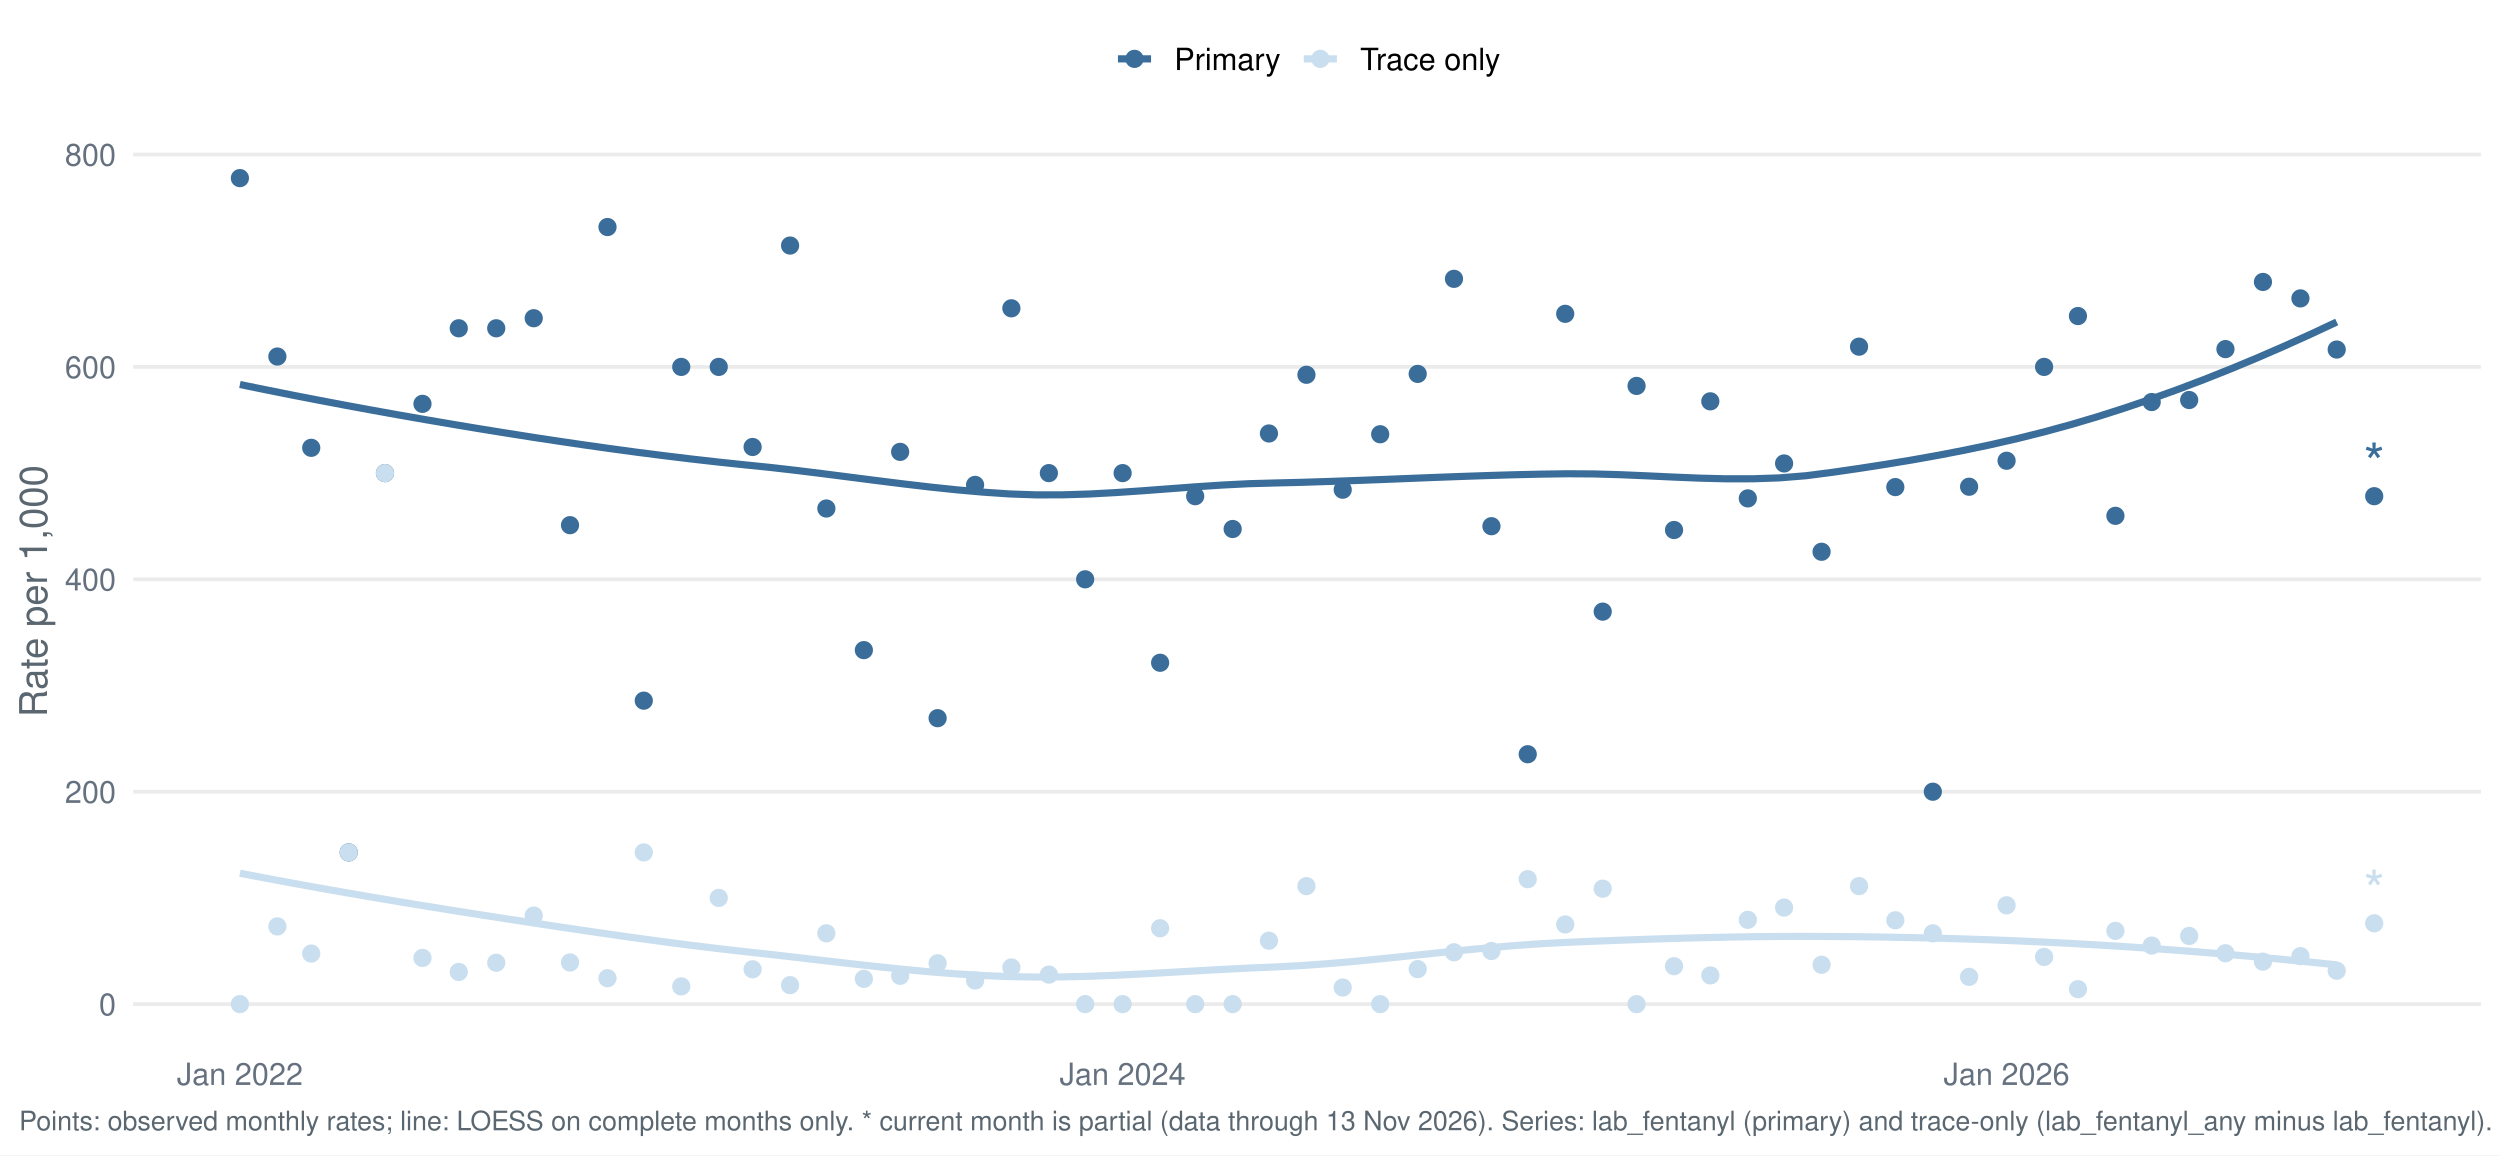
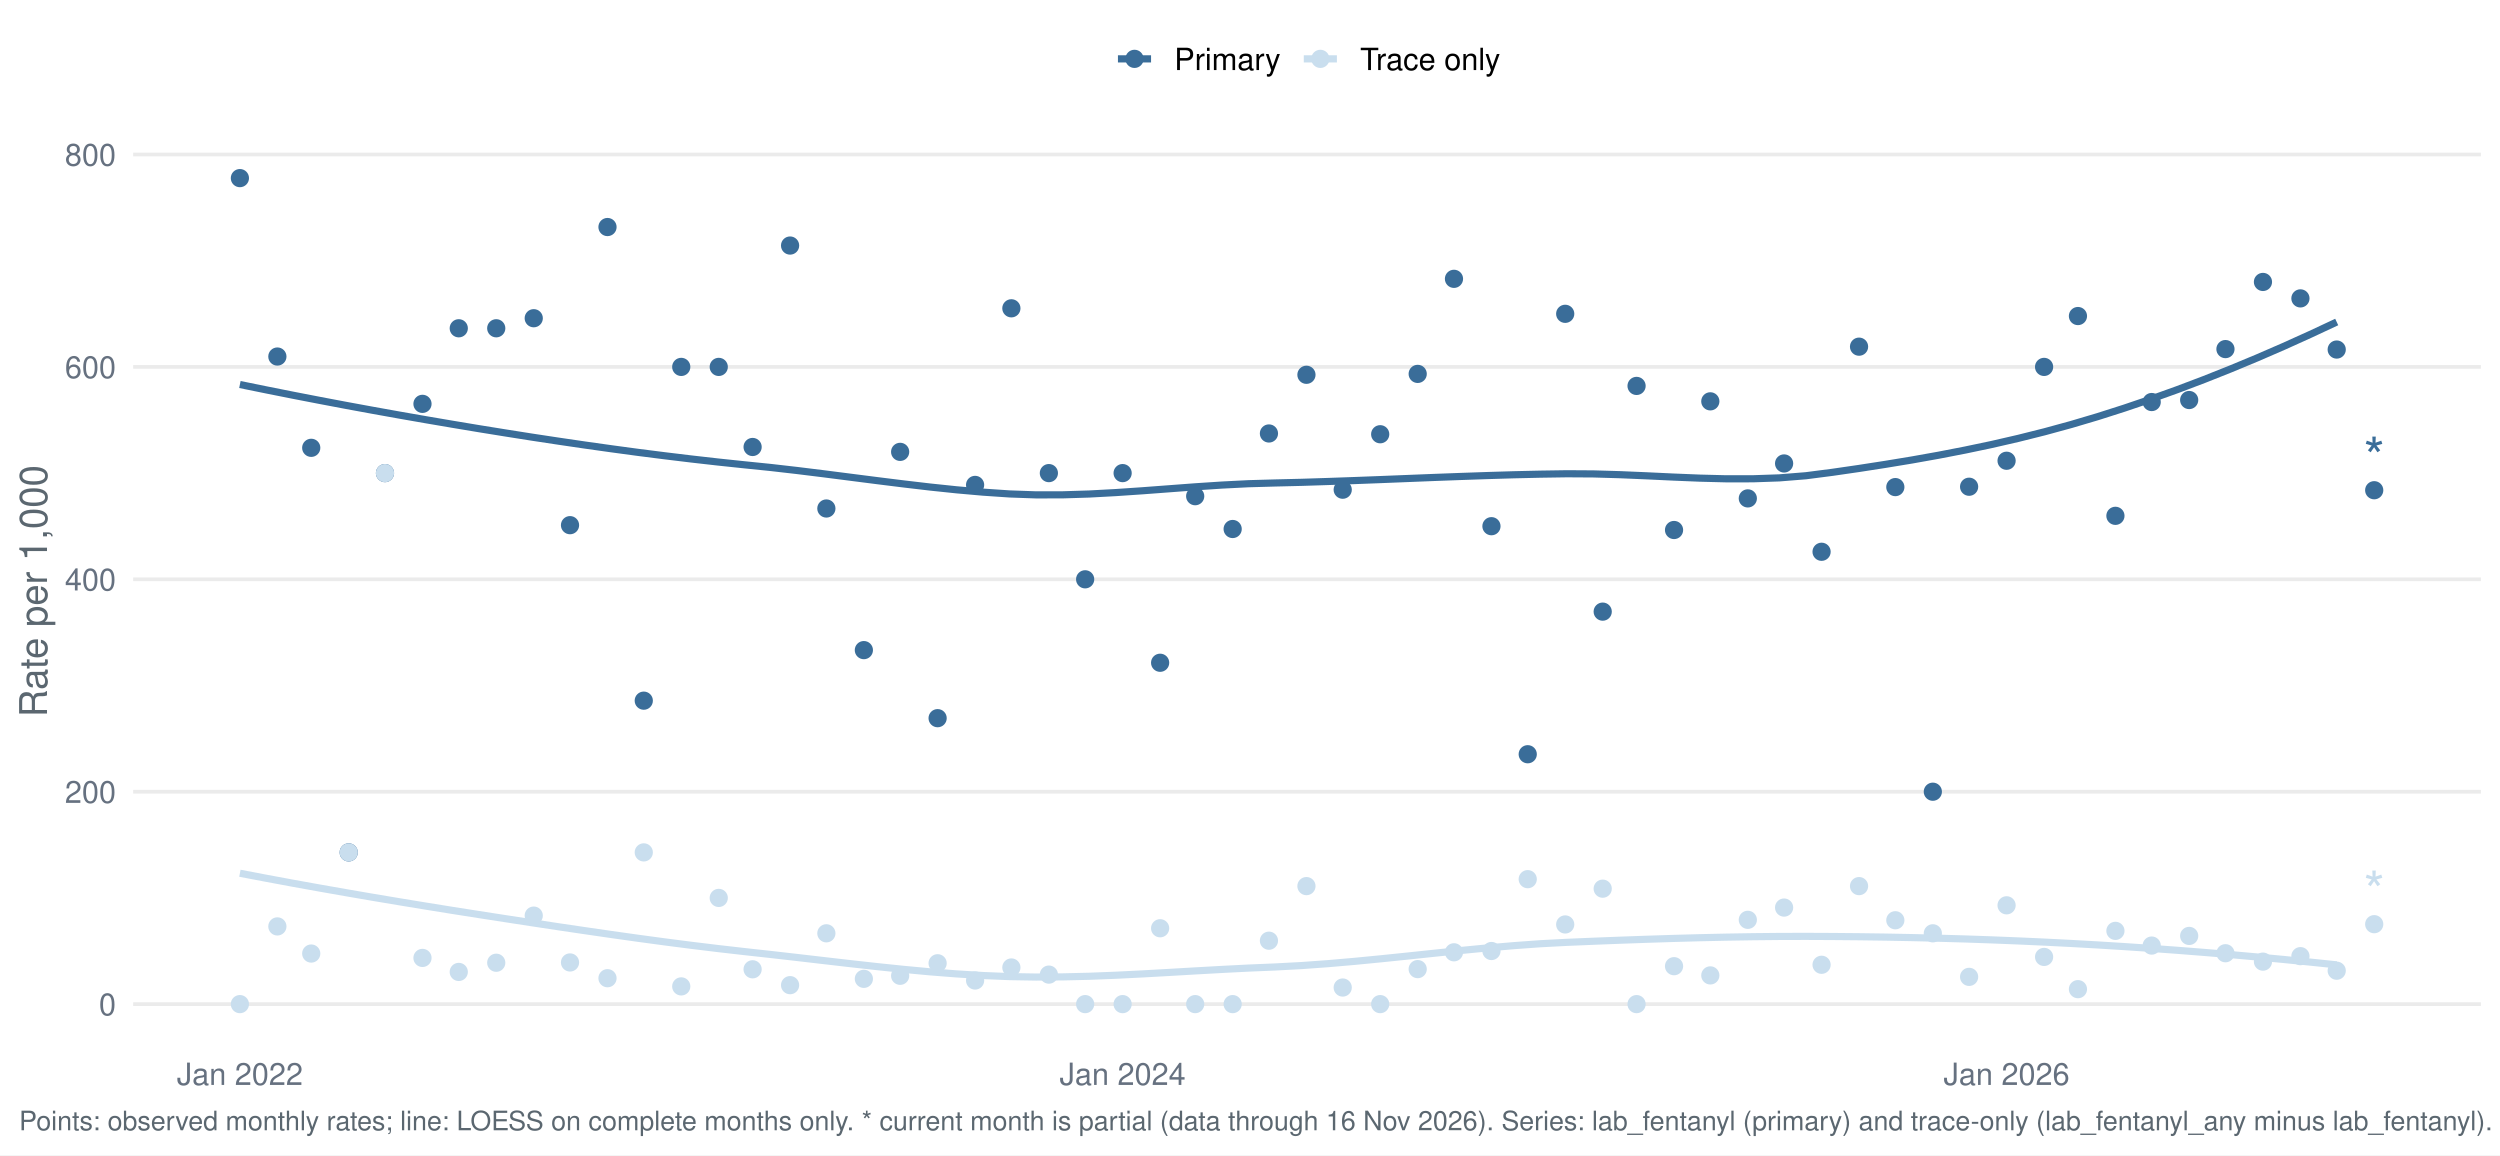
<svg xmlns="http://www.w3.org/2000/svg" width="1044.00pt" height="482.40pt" viewBox="0 0 1044.00 482.40">
  <g class="svglite">
    <defs>
      <style type="text/css">
    .svglite line, .svglite polyline, .svglite polygon, .svglite path, .svglite rect, .svglite circle {
      fill: none;
      stroke: #000000;
      stroke-linecap: round;
      stroke-linejoin: round;
      stroke-miterlimit: 10.00;
    }
    .svglite text {
      white-space: pre;
    }
    .svglite g.glyphgroup path {
      fill: inherit;
      stroke: none;
    }
  </style>
    </defs>
    <rect width="100%" height="100%" style="stroke: none; fill: #FFFFFF;" />
    <defs>
      <clipPath id="cpMC4wMHwxMDQ0LjAwfDAuMDB8NDgyLjQw">
        <rect x="0.00" y="0.00" width="1044.00" height="482.40" />
      </clipPath>
    </defs>
    <g clip-path="url(#cpMC4wMHwxMDQ0LjAwfDAuMDB8NDgyLjQw)">
      <rect x="-0" y="0.00" width="1044.00" height="482.40" style="stroke-width: 1.55; stroke: none; fill: #FFFFFF;" />
    </g>
    <defs>
      <clipPath id="cpNTUuNjF8MTAzNi4wM3w1Ny4xM3w0MzYuNTY=">
        <rect x="55.61" y="57.13" width="980.42" height="379.43" />
      </clipPath>
    </defs>
    <g clip-path="url(#cpNTUuNjF8MTAzNi4wM3w1Ny4xM3w0MzYuNTY=)">
      <polyline points="55.61,419.32 1036.03,419.32 " style="stroke-width: 1.55; stroke: #EBEBEB; stroke-linecap: butt;" />
      <polyline points="55.61,330.62 1036.03,330.62 " style="stroke-width: 1.55; stroke: #EBEBEB; stroke-linecap: butt;" />
      <polyline points="55.61,241.92 1036.03,241.92 " style="stroke-width: 1.55; stroke: #EBEBEB; stroke-linecap: butt;" />
      <polyline points="55.61,153.22 1036.03,153.22 " style="stroke-width: 1.55; stroke: #EBEBEB; stroke-linecap: butt;" />
      <polyline points="55.61,64.52 1036.03,64.52 " style="stroke-width: 1.55; stroke: #EBEBEB; stroke-linecap: butt;" />
      <polyline points="100.18,160.57 111.26,162.83 122.34,165.04 133.43,167.19 144.51,169.29 155.60,171.33 166.68,173.32 177.76,175.26 188.85,177.15 199.93,179.00 211.02,180.79 222.10,182.54 233.18,184.22 244.27,185.85 255.35,187.41 266.44,188.91 277.52,190.32 288.60,191.66 299.69,192.92 310.77,194.09 321.86,195.22 332.94,196.49 344.02,197.86 355.11,199.28 366.19,200.70 377.28,202.08 388.36,203.38 399.44,204.54 410.53,205.52 421.61,206.27 432.70,206.66 443.78,206.64 454.86,206.30 465.95,205.70 477.03,204.95 488.12,204.12 499.20,203.29 510.28,202.56 521.37,202.00 532.45,201.69 543.54,201.42 554.62,201.07 565.70,200.68 576.79,200.26 587.87,199.82 598.96,199.38 610.04,198.97 621.12,198.59 632.21,198.26 643.29,198.01 654.38,197.84 665.46,197.91 676.54,198.23 687.63,198.70 698.71,199.22 709.80,199.67 720.88,199.95 731.96,199.94 743.05,199.56 754.13,198.67 765.22,197.24 776.30,195.63 787.38,193.91 798.47,192.08 809.55,190.10 820.64,187.95 831.72,185.62 842.80,183.07 853.89,180.29 864.97,177.26 876.06,173.97 887.14,170.43 898.22,166.67 909.31,162.69 920.39,158.49 931.48,154.08 942.56,149.47 953.64,144.66 964.73,139.65 975.81,134.47 " style="stroke-width: 2.99; stroke: #3A6D99; stroke-linecap: butt;" />
      <polyline points="100.18,364.67 111.26,366.78 122.34,368.84 133.43,370.84 144.51,372.79 155.60,374.70 166.68,376.56 177.76,378.38 188.85,380.17 199.93,381.91 211.02,383.63 222.10,385.33 233.18,387.01 244.27,388.65 255.35,390.26 266.44,391.82 277.52,393.32 288.60,394.75 299.69,396.10 310.77,397.37 321.86,398.59 332.94,399.85 344.02,401.14 355.11,402.42 366.19,403.65 377.28,404.80 388.36,405.83 399.44,406.70 410.53,407.38 421.61,407.83 432.70,408.02 443.78,407.95 454.86,407.69 465.95,407.26 477.03,406.71 488.12,406.09 499.20,405.45 510.28,404.83 521.37,404.27 532.45,403.81 543.54,403.22 554.62,402.42 565.70,401.46 576.79,400.38 587.87,399.24 598.96,398.07 610.04,396.92 621.12,395.85 632.21,394.90 643.29,394.10 654.38,393.52 665.46,393.06 676.54,392.63 687.63,392.24 698.71,391.89 709.80,391.59 720.88,391.35 731.96,391.17 743.05,391.06 754.13,391.03 765.22,391.08 776.30,391.18 787.38,391.33 798.47,391.54 809.55,391.80 820.64,392.11 831.72,392.49 842.80,392.93 853.89,393.43 864.97,393.99 876.06,394.61 887.14,395.30 898.22,396.04 909.31,396.85 920.39,397.72 931.48,398.64 942.56,399.63 953.64,400.67 964.73,401.77 975.81,402.92 " style="stroke-width: 2.99; stroke: #C9DEEE; stroke-linecap: butt;" />
      <circle cx="100.18" cy="74.38" r="3.29" style="stroke-width: 1.03; stroke: #3A6D99; fill: #3A6D99;" />
      <circle cx="100.18" cy="419.32" r="3.29" style="stroke-width: 1.03; stroke: #C9DEEE; fill: #C9DEEE;" />
      <circle cx="115.83" cy="148.89" r="3.29" style="stroke-width: 1.03; stroke: #3A6D99; fill: #3A6D99;" />
      <circle cx="115.83" cy="386.87" r="3.29" style="stroke-width: 1.03; stroke: #C9DEEE; fill: #C9DEEE;" />
      <circle cx="129.97" cy="187.01" r="3.29" style="stroke-width: 1.03; stroke: #3A6D99; fill: #3A6D99;" />
      <circle cx="129.97" cy="398.20" r="3.29" style="stroke-width: 1.03; stroke: #C9DEEE; fill: #C9DEEE;" />
      <circle cx="145.62" cy="355.96" r="3.29" style="stroke-width: 1.03; stroke: #3A6D99; fill: #3A6D99;" />
      <circle cx="145.62" cy="355.96" r="3.29" style="stroke-width: 1.03; stroke: #C9DEEE; fill: #C9DEEE;" />
      <circle cx="160.77" cy="197.57" r="3.29" style="stroke-width: 1.03; stroke: #3A6D99; fill: #3A6D99;" />
      <circle cx="160.77" cy="197.57" r="3.29" style="stroke-width: 1.03; stroke: #C9DEEE; fill: #C9DEEE;" />
      <circle cx="176.43" cy="168.65" r="3.29" style="stroke-width: 1.03; stroke: #3A6D99; fill: #3A6D99;" />
      <circle cx="176.43" cy="400.03" r="3.29" style="stroke-width: 1.03; stroke: #C9DEEE; fill: #C9DEEE;" />
      <circle cx="191.58" cy="137.09" r="3.29" style="stroke-width: 1.03; stroke: #3A6D99; fill: #3A6D99;" />
      <circle cx="191.58" cy="405.88" r="3.29" style="stroke-width: 1.03; stroke: #C9DEEE; fill: #C9DEEE;" />
      <circle cx="207.23" cy="137.09" r="3.29" style="stroke-width: 1.03; stroke: #3A6D99; fill: #3A6D99;" />
      <circle cx="207.23" cy="402.04" r="3.29" style="stroke-width: 1.03; stroke: #C9DEEE; fill: #C9DEEE;" />
      <circle cx="222.89" cy="132.89" r="3.29" style="stroke-width: 1.03; stroke: #3A6D99; fill: #3A6D99;" />
      <circle cx="222.89" cy="382.36" r="3.29" style="stroke-width: 1.03; stroke: #C9DEEE; fill: #C9DEEE;" />
      <circle cx="238.04" cy="219.31" r="3.29" style="stroke-width: 1.03; stroke: #3A6D99; fill: #3A6D99;" />
      <circle cx="238.04" cy="401.92" r="3.29" style="stroke-width: 1.03; stroke: #C9DEEE; fill: #C9DEEE;" />
      <circle cx="253.69" cy="94.81" r="3.29" style="stroke-width: 1.03; stroke: #3A6D99; fill: #3A6D99;" />
      <circle cx="253.69" cy="408.50" r="3.29" style="stroke-width: 1.03; stroke: #C9DEEE; fill: #C9DEEE;" />
      <circle cx="268.84" cy="292.60" r="3.29" style="stroke-width: 1.03; stroke: #3A6D99; fill: #3A6D99;" />
      <circle cx="268.84" cy="355.96" r="3.29" style="stroke-width: 1.03; stroke: #C9DEEE; fill: #C9DEEE;" />
      <circle cx="284.49" cy="153.22" r="3.29" style="stroke-width: 1.03; stroke: #3A6D99; fill: #3A6D99;" />
      <circle cx="284.49" cy="411.92" r="3.29" style="stroke-width: 1.03; stroke: #C9DEEE; fill: #C9DEEE;" />
      <circle cx="300.15" cy="153.22" r="3.29" style="stroke-width: 1.03; stroke: #3A6D99; fill: #3A6D99;" />
      <circle cx="300.15" cy="374.97" r="3.29" style="stroke-width: 1.03; stroke: #C9DEEE; fill: #C9DEEE;" />
      <circle cx="314.29" cy="186.66" r="3.29" style="stroke-width: 1.03; stroke: #3A6D99; fill: #3A6D99;" />
      <circle cx="314.29" cy="404.78" r="3.29" style="stroke-width: 1.03; stroke: #C9DEEE; fill: #C9DEEE;" />
      <circle cx="329.94" cy="102.54" r="3.29" style="stroke-width: 1.03; stroke: #3A6D99; fill: #3A6D99;" />
      <circle cx="329.94" cy="411.40" r="3.29" style="stroke-width: 1.03; stroke: #C9DEEE; fill: #C9DEEE;" />
      <circle cx="345.09" cy="212.35" r="3.29" style="stroke-width: 1.03; stroke: #3A6D99; fill: #3A6D99;" />
      <circle cx="345.09" cy="389.75" r="3.29" style="stroke-width: 1.03; stroke: #C9DEEE; fill: #C9DEEE;" />
      <circle cx="360.75" cy="271.49" r="3.29" style="stroke-width: 1.03; stroke: #3A6D99; fill: #3A6D99;" />
      <circle cx="360.75" cy="408.76" r="3.29" style="stroke-width: 1.03; stroke: #C9DEEE; fill: #C9DEEE;" />
      <circle cx="375.90" cy="188.70" r="3.29" style="stroke-width: 1.03; stroke: #3A6D99; fill: #3A6D99;" />
      <circle cx="375.90" cy="407.49" r="3.29" style="stroke-width: 1.03; stroke: #C9DEEE; fill: #C9DEEE;" />
      <circle cx="391.55" cy="299.91" r="3.29" style="stroke-width: 1.03; stroke: #3A6D99; fill: #3A6D99;" />
      <circle cx="391.55" cy="402.26" r="3.29" style="stroke-width: 1.03; stroke: #C9DEEE; fill: #C9DEEE;" />
      <circle cx="407.20" cy="202.50" r="3.29" style="stroke-width: 1.03; stroke: #3A6D99; fill: #3A6D99;" />
      <circle cx="407.20" cy="409.46" r="3.29" style="stroke-width: 1.03; stroke: #C9DEEE; fill: #C9DEEE;" />
      <circle cx="422.35" cy="128.75" r="3.29" style="stroke-width: 1.03; stroke: #3A6D99; fill: #3A6D99;" />
      <circle cx="422.35" cy="404.02" r="3.29" style="stroke-width: 1.03; stroke: #C9DEEE; fill: #C9DEEE;" />
      <circle cx="438.01" cy="197.57" r="3.29" style="stroke-width: 1.03; stroke: #3A6D99; fill: #3A6D99;" />
      <circle cx="438.01" cy="407.00" r="3.29" style="stroke-width: 1.03; stroke: #C9DEEE; fill: #C9DEEE;" />
      <circle cx="453.16" cy="241.92" r="3.29" style="stroke-width: 1.03; stroke: #3A6D99; fill: #3A6D99;" />
      <circle cx="453.16" cy="419.32" r="3.29" style="stroke-width: 1.03; stroke: #C9DEEE; fill: #C9DEEE;" />
      <circle cx="468.81" cy="197.57" r="3.29" style="stroke-width: 1.03; stroke: #3A6D99; fill: #3A6D99;" />
      <circle cx="468.81" cy="419.32" r="3.29" style="stroke-width: 1.03; stroke: #C9DEEE; fill: #C9DEEE;" />
      <circle cx="484.47" cy="276.77" r="3.29" style="stroke-width: 1.03; stroke: #3A6D99; fill: #3A6D99;" />
      <circle cx="484.47" cy="387.64" r="3.29" style="stroke-width: 1.03; stroke: #C9DEEE; fill: #C9DEEE;" />
      <circle cx="499.11" cy="207.21" r="3.29" style="stroke-width: 1.03; stroke: #3A6D99; fill: #3A6D99;" />
      <circle cx="499.11" cy="419.32" r="3.29" style="stroke-width: 1.03; stroke: #C9DEEE; fill: #C9DEEE;" />
      <circle cx="514.76" cy="220.91" r="3.29" style="stroke-width: 1.03; stroke: #3A6D99; fill: #3A6D99;" />
      <circle cx="514.76" cy="419.32" r="3.29" style="stroke-width: 1.03; stroke: #C9DEEE; fill: #C9DEEE;" />
      <circle cx="529.91" cy="181.02" r="3.29" style="stroke-width: 1.03; stroke: #3A6D99; fill: #3A6D99;" />
      <circle cx="529.91" cy="392.84" r="3.29" style="stroke-width: 1.03; stroke: #C9DEEE; fill: #C9DEEE;" />
      <circle cx="545.57" cy="156.51" r="3.29" style="stroke-width: 1.03; stroke: #3A6D99; fill: #3A6D99;" />
      <circle cx="545.57" cy="370.04" r="3.29" style="stroke-width: 1.03; stroke: #C9DEEE; fill: #C9DEEE;" />
      <circle cx="560.72" cy="204.50" r="3.29" style="stroke-width: 1.03; stroke: #3A6D99; fill: #3A6D99;" />
      <circle cx="560.72" cy="412.39" r="3.29" style="stroke-width: 1.03; stroke: #C9DEEE; fill: #C9DEEE;" />
      <circle cx="576.37" cy="181.34" r="3.29" style="stroke-width: 1.03; stroke: #3A6D99; fill: #3A6D99;" />
      <circle cx="576.37" cy="419.32" r="3.29" style="stroke-width: 1.03; stroke: #C9DEEE; fill: #C9DEEE;" />
      <circle cx="592.03" cy="156.14" r="3.29" style="stroke-width: 1.03; stroke: #3A6D99; fill: #3A6D99;" />
      <circle cx="592.03" cy="404.70" r="3.29" style="stroke-width: 1.03; stroke: #C9DEEE; fill: #C9DEEE;" />
      <circle cx="607.18" cy="116.44" r="3.29" style="stroke-width: 1.03; stroke: #3A6D99; fill: #3A6D99;" />
      <circle cx="607.18" cy="397.68" r="3.29" style="stroke-width: 1.03; stroke: #C9DEEE; fill: #C9DEEE;" />
      <circle cx="622.83" cy="219.74" r="3.29" style="stroke-width: 1.03; stroke: #3A6D99; fill: #3A6D99;" />
      <circle cx="622.83" cy="397.14" r="3.29" style="stroke-width: 1.03; stroke: #C9DEEE; fill: #C9DEEE;" />
      <circle cx="637.98" cy="314.97" r="3.29" style="stroke-width: 1.03; stroke: #3A6D99; fill: #3A6D99;" />
      <circle cx="637.98" cy="367.14" r="3.29" style="stroke-width: 1.03; stroke: #C9DEEE; fill: #C9DEEE;" />
      <circle cx="653.63" cy="131.05" r="3.29" style="stroke-width: 1.03; stroke: #3A6D99; fill: #3A6D99;" />
      <circle cx="653.63" cy="386.05" r="3.29" style="stroke-width: 1.03; stroke: #C9DEEE; fill: #C9DEEE;" />
      <circle cx="669.29" cy="255.42" r="3.29" style="stroke-width: 1.03; stroke: #3A6D99; fill: #3A6D99;" />
      <circle cx="669.29" cy="371.11" r="3.29" style="stroke-width: 1.03; stroke: #C9DEEE; fill: #C9DEEE;" />
      <circle cx="683.43" cy="161.16" r="3.29" style="stroke-width: 1.03; stroke: #3A6D99; fill: #3A6D99;" />
      <circle cx="683.43" cy="419.32" r="3.29" style="stroke-width: 1.03; stroke: #C9DEEE; fill: #C9DEEE;" />
      <circle cx="699.08" cy="221.33" r="3.29" style="stroke-width: 1.03; stroke: #3A6D99; fill: #3A6D99;" />
      <circle cx="699.08" cy="403.48" r="3.29" style="stroke-width: 1.03; stroke: #C9DEEE; fill: #C9DEEE;" />
      <circle cx="714.23" cy="167.60" r="3.29" style="stroke-width: 1.03; stroke: #3A6D99; fill: #3A6D99;" />
      <circle cx="714.23" cy="407.33" r="3.29" style="stroke-width: 1.03; stroke: #C9DEEE; fill: #C9DEEE;" />
      <circle cx="729.89" cy="208.13" r="3.29" style="stroke-width: 1.03; stroke: #3A6D99; fill: #3A6D99;" />
      <circle cx="729.89" cy="384.12" r="3.29" style="stroke-width: 1.03; stroke: #C9DEEE; fill: #C9DEEE;" />
      <circle cx="745.04" cy="193.54" r="3.29" style="stroke-width: 1.03; stroke: #3A6D99; fill: #3A6D99;" />
      <circle cx="745.04" cy="379.00" r="3.29" style="stroke-width: 1.03; stroke: #C9DEEE; fill: #C9DEEE;" />
      <circle cx="760.69" cy="230.42" r="3.29" style="stroke-width: 1.03; stroke: #3A6D99; fill: #3A6D99;" />
      <circle cx="760.69" cy="402.89" r="3.29" style="stroke-width: 1.03; stroke: #C9DEEE; fill: #C9DEEE;" />
      <circle cx="776.34" cy="144.77" r="3.29" style="stroke-width: 1.03; stroke: #3A6D99; fill: #3A6D99;" />
      <circle cx="776.34" cy="370.04" r="3.29" style="stroke-width: 1.03; stroke: #C9DEEE; fill: #C9DEEE;" />
      <circle cx="791.49" cy="203.41" r="3.29" style="stroke-width: 1.03; stroke: #3A6D99; fill: #3A6D99;" />
      <circle cx="791.49" cy="384.30" r="3.29" style="stroke-width: 1.03; stroke: #C9DEEE; fill: #C9DEEE;" />
      <circle cx="807.15" cy="330.62" r="3.29" style="stroke-width: 1.03; stroke: #3A6D99; fill: #3A6D99;" />
      <circle cx="807.15" cy="389.75" r="3.29" style="stroke-width: 1.03; stroke: #C9DEEE; fill: #C9DEEE;" />
      <circle cx="822.30" cy="203.26" r="3.29" style="stroke-width: 1.03; stroke: #3A6D99; fill: #3A6D99;" />
      <circle cx="822.30" cy="407.94" r="3.29" style="stroke-width: 1.03; stroke: #C9DEEE; fill: #C9DEEE;" />
      <circle cx="837.95" cy="192.41" r="3.29" style="stroke-width: 1.03; stroke: #3A6D99; fill: #3A6D99;" />
      <circle cx="837.95" cy="378.06" r="3.29" style="stroke-width: 1.03; stroke: #C9DEEE; fill: #C9DEEE;" />
      <circle cx="853.61" cy="153.22" r="3.29" style="stroke-width: 1.03; stroke: #3A6D99; fill: #3A6D99;" />
      <circle cx="853.61" cy="399.61" r="3.29" style="stroke-width: 1.03; stroke: #C9DEEE; fill: #C9DEEE;" />
      <circle cx="867.75" cy="131.98" r="3.29" style="stroke-width: 1.03; stroke: #3A6D99; fill: #3A6D99;" />
      <circle cx="867.75" cy="413.07" r="3.29" style="stroke-width: 1.03; stroke: #C9DEEE; fill: #C9DEEE;" />
      <circle cx="883.40" cy="215.41" r="3.29" style="stroke-width: 1.03; stroke: #3A6D99; fill: #3A6D99;" />
      <circle cx="883.40" cy="388.73" r="3.29" style="stroke-width: 1.03; stroke: #C9DEEE; fill: #C9DEEE;" />
      <circle cx="898.55" cy="167.89" r="3.29" style="stroke-width: 1.03; stroke: #3A6D99; fill: #3A6D99;" />
      <circle cx="898.55" cy="394.87" r="3.29" style="stroke-width: 1.03; stroke: #C9DEEE; fill: #C9DEEE;" />
      <circle cx="914.20" cy="167.05" r="3.29" style="stroke-width: 1.03; stroke: #3A6D99; fill: #3A6D99;" />
      <circle cx="914.20" cy="390.84" r="3.29" style="stroke-width: 1.03; stroke: #C9DEEE; fill: #C9DEEE;" />
      <circle cx="929.35" cy="145.78" r="3.29" style="stroke-width: 1.03; stroke: #3A6D99; fill: #3A6D99;" />
      <circle cx="929.35" cy="398.07" r="3.29" style="stroke-width: 1.03; stroke: #C9DEEE; fill: #C9DEEE;" />
      <circle cx="945.01" cy="117.74" r="3.29" style="stroke-width: 1.03; stroke: #3A6D99; fill: #3A6D99;" />
      <circle cx="945.01" cy="401.58" r="3.29" style="stroke-width: 1.03; stroke: #C9DEEE; fill: #C9DEEE;" />
      <circle cx="960.66" cy="124.61" r="3.29" style="stroke-width: 1.03; stroke: #3A6D99; fill: #3A6D99;" />
      <circle cx="960.66" cy="399.29" r="3.29" style="stroke-width: 1.03; stroke: #C9DEEE; fill: #C9DEEE;" />
      <circle cx="975.81" cy="145.97" r="3.29" style="stroke-width: 1.03; stroke: #3A6D99; fill: #3A6D99;" />
      <circle cx="975.81" cy="405.37" r="3.29" style="stroke-width: 1.03; stroke: #C9DEEE; fill: #C9DEEE;" />
-       <circle cx="991.47" cy="207.21" r="3.29" style="stroke-width: 1.03; stroke: #3A6D99; fill: #3A6D99;" />
-       <circle cx="991.47" cy="385.57" r="3.29" style="stroke-width: 1.03; stroke: #C9DEEE; fill: #C9DEEE;" />
-       <text x="991.47" y="201.41" text-anchor="middle" style="font-size: 22.76px;fill: #3A6D99; font-family: &quot;Nimbus Sans&quot;;" textLength="8.84px" lengthAdjust="spacingAndGlyphs">*</text>
-       <text x="991.47" y="379.77" text-anchor="middle" style="font-size: 22.76px;fill: #C9DEEE; font-family: &quot;Nimbus Sans&quot;;" textLength="8.84px" lengthAdjust="spacingAndGlyphs">*</text>
+       <circle cx="991.47" cy="204.72" r="3.29" style="stroke-width: 1.03; stroke: #3A6D99; fill: #3A6D99;" />
+       <circle cx="991.47" cy="385.94" r="3.29" style="stroke-width: 1.03; stroke: #C9DEEE; fill: #C9DEEE;" />
+       <text x="991.47" y="198.92" text-anchor="middle" style="font-size: 22.76px;fill: #3A6D99; font-family: &quot;Nimbus Sans&quot;;" textLength="8.84px" lengthAdjust="spacingAndGlyphs">*</text>
+       <text x="991.47" y="380.13" text-anchor="middle" style="font-size: 22.76px;fill: #C9DEEE; font-family: &quot;Nimbus Sans&quot;;" textLength="8.84px" lengthAdjust="spacingAndGlyphs">*</text>
    </g>
    <g clip-path="url(#cpMC4wMHwxMDQ0LjAwfDAuMDB8NDgyLjQw)">
      <text x="48.44" y="423.98" text-anchor="end" style="font-size: 12.80px;fill: #667180; font-family: &quot;Nimbus Sans&quot;;" textLength="7.11px" lengthAdjust="spacingAndGlyphs">0</text>
      <text x="48.44" y="335.28" text-anchor="end" style="font-size: 12.80px;fill: #667180; font-family: &quot;Nimbus Sans&quot;;" textLength="21.33px" lengthAdjust="spacingAndGlyphs">200</text>
      <text x="48.44" y="246.58" text-anchor="end" style="font-size: 12.80px;fill: #667180; font-family: &quot;Nimbus Sans&quot;;" textLength="21.33px" lengthAdjust="spacingAndGlyphs">400</text>
      <text x="48.44" y="157.89" text-anchor="end" style="font-size: 12.80px;fill: #667180; font-family: &quot;Nimbus Sans&quot;;" textLength="21.33px" lengthAdjust="spacingAndGlyphs">600</text>
      <text x="48.44" y="69.19" text-anchor="end" style="font-size: 12.80px;fill: #667180; font-family: &quot;Nimbus Sans&quot;;" textLength="21.33px" lengthAdjust="spacingAndGlyphs">800</text>
      <text x="100.18" y="453.07" text-anchor="middle" style="font-size: 12.80px;fill: #667180; font-family: &quot;Nimbus Sans&quot;;" textLength="52.62px" lengthAdjust="spacingAndGlyphs">Jan 2022</text>
      <text x="468.81" y="453.07" text-anchor="middle" style="font-size: 12.80px;fill: #667180; font-family: &quot;Nimbus Sans&quot;;" textLength="52.62px" lengthAdjust="spacingAndGlyphs">Jan 2024</text>
      <text x="837.95" y="453.07" text-anchor="middle" style="font-size: 12.80px;fill: #667180; font-family: &quot;Nimbus Sans&quot;;" textLength="52.62px" lengthAdjust="spacingAndGlyphs">Jan 2026</text>
      <text transform="translate(19.63,246.85) rotate(-90)" text-anchor="middle" style="font-size: 16.00px;fill: #5B6770; font-family: &quot;Nimbus Sans&quot;;" textLength="105.22px" lengthAdjust="spacingAndGlyphs">Rate per 1,000</text>
      <line x1="466.85" y1="24.58" x2="480.68" y2="24.58" style="stroke-width: 2.99; stroke: #3A6D99; stroke-linecap: butt;" />
      <circle cx="473.77" cy="24.58" r="3.29" style="stroke-width: 1.03; stroke: #3A6D99; fill: #3A6D99;" />
      <line x1="544.46" y1="24.58" x2="558.29" y2="24.58" style="stroke-width: 2.99; stroke: #C9DEEE; stroke-linecap: butt;" />
      <circle cx="551.38" cy="24.58" r="3.29" style="stroke-width: 1.03; stroke: #C9DEEE; fill: #C9DEEE;" />
      <text x="490.38" y="29.25" style="font-size: 12.80px; font-family: &quot;Nimbus Sans&quot;;" textLength="44.39px" lengthAdjust="spacingAndGlyphs">Primary</text>
      <text x="567.99" y="29.25" style="font-size: 12.80px; font-family: &quot;Nimbus Sans&quot;;" textLength="58.53px" lengthAdjust="spacingAndGlyphs">Trace only</text>
-       <text x="7.97" y="471.99" style="font-size: 11.20px;fill: #5B6770; font-family: &quot;Nimbus Sans&quot;;" textLength="1031.56px" lengthAdjust="spacingAndGlyphs">Points: observed monthly rates; line: LOESS on complete months only. * current month is partial (data through 13 Nov 2026). Series: lab_fentanyl (primary) and trace-only (lab_fentanyl_any minus lab_fentanyl).</text>
+       <text x="7.97" y="471.99" style="font-size: 11.20px;fill: #5B6770; font-family: &quot;Nimbus Sans&quot;;" textLength="1031.56px" lengthAdjust="spacingAndGlyphs">Points: observed monthly rates; line: LOESS on complete months only. * current month is partial (data through 16 Nov 2026). Series: lab_fentanyl (primary) and trace-only (lab_fentanyl_any minus lab_fentanyl).</text>
    </g>
  </g>
</svg>
